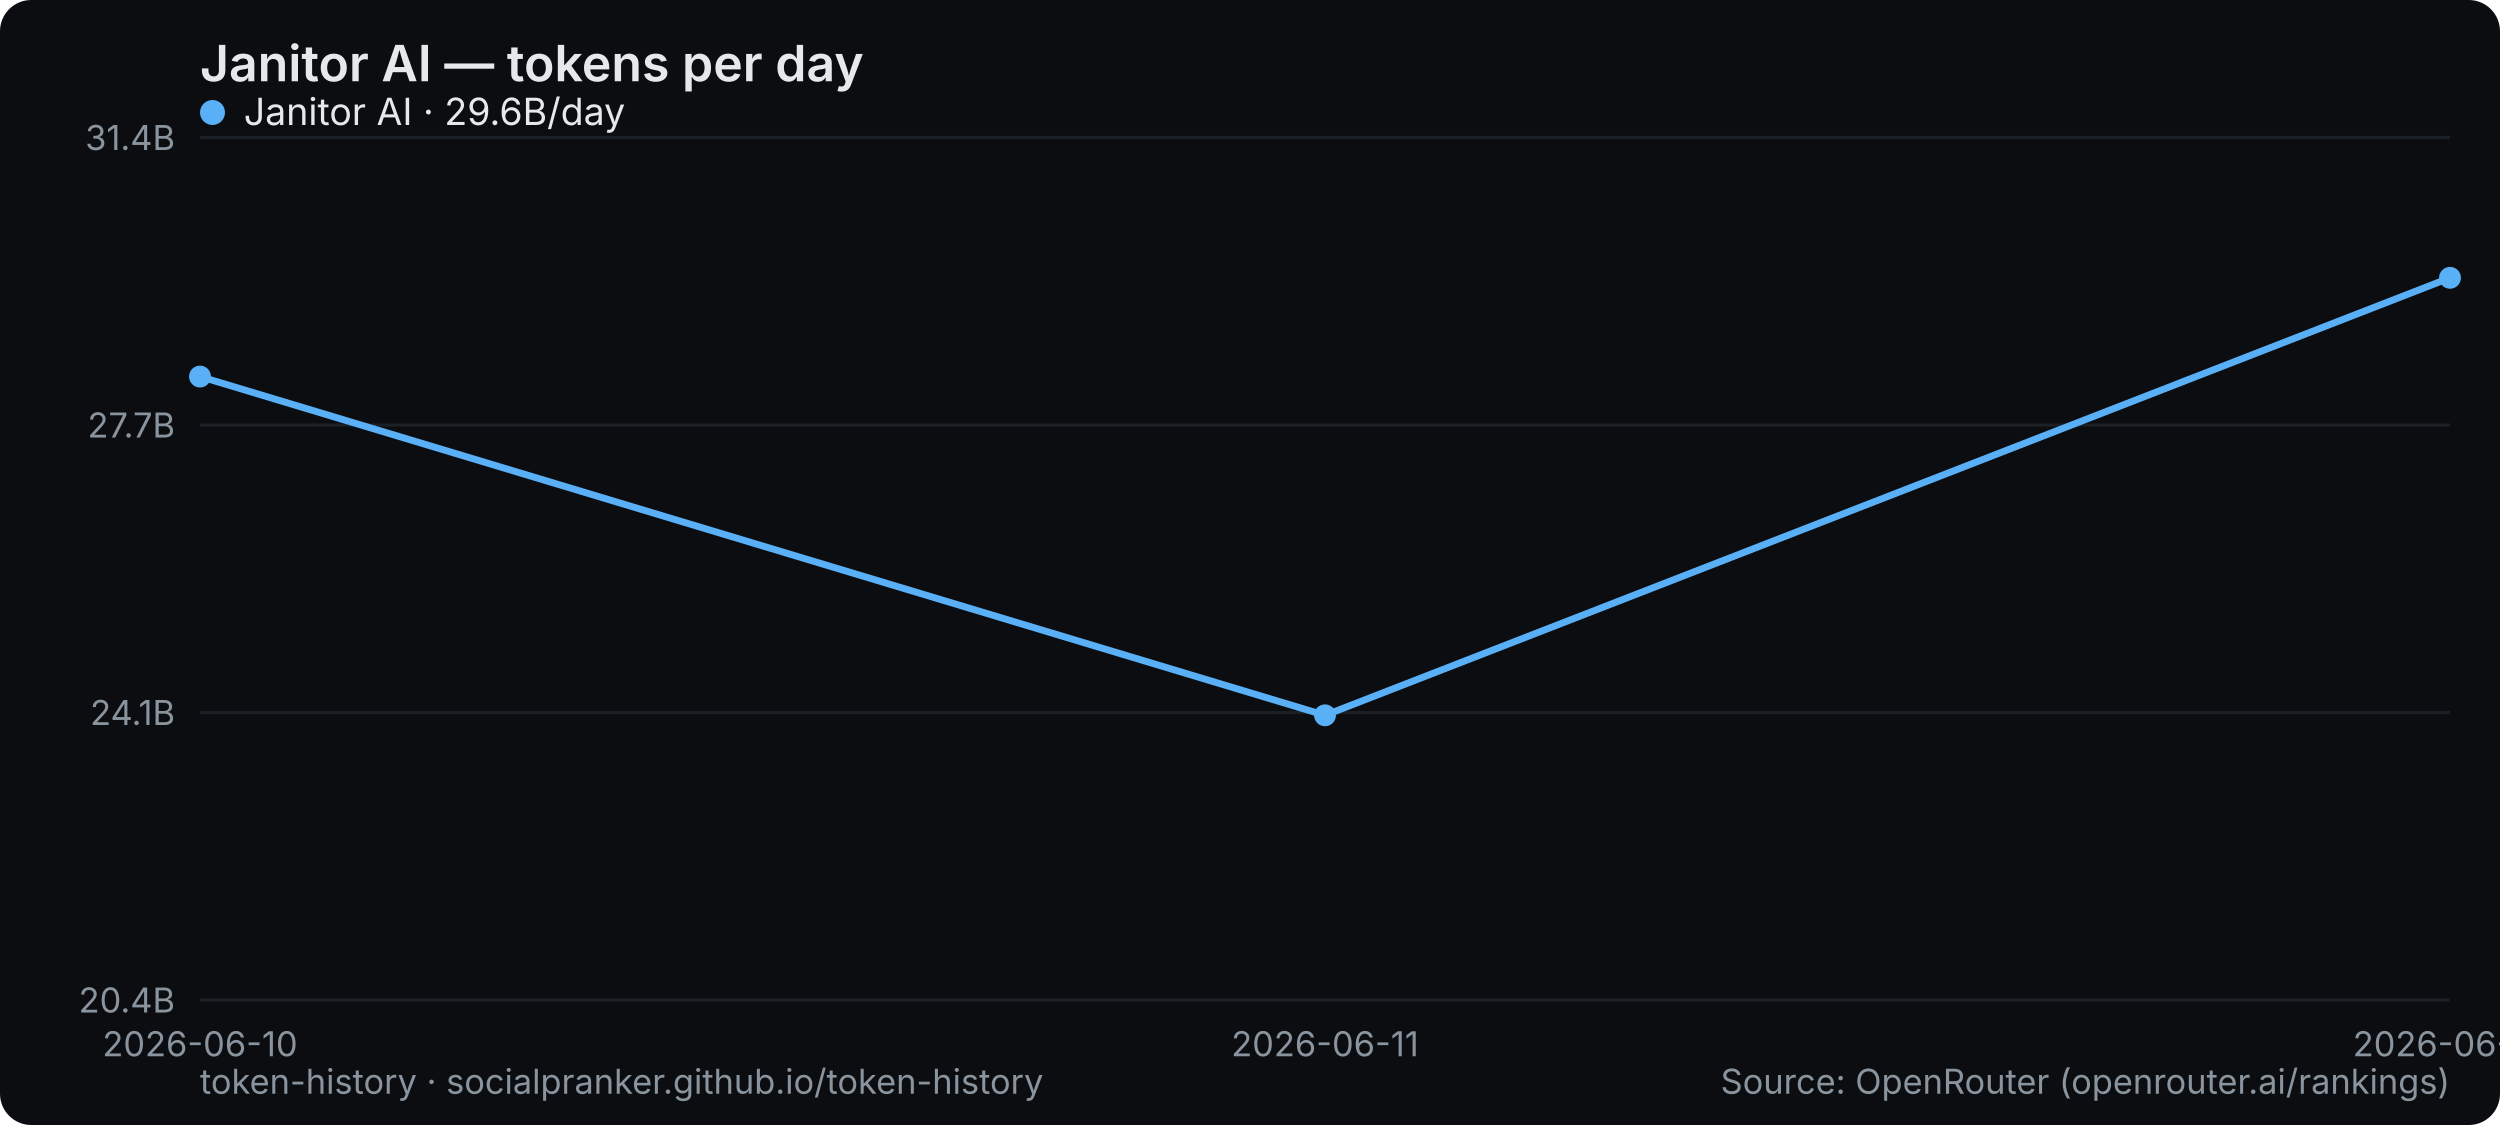
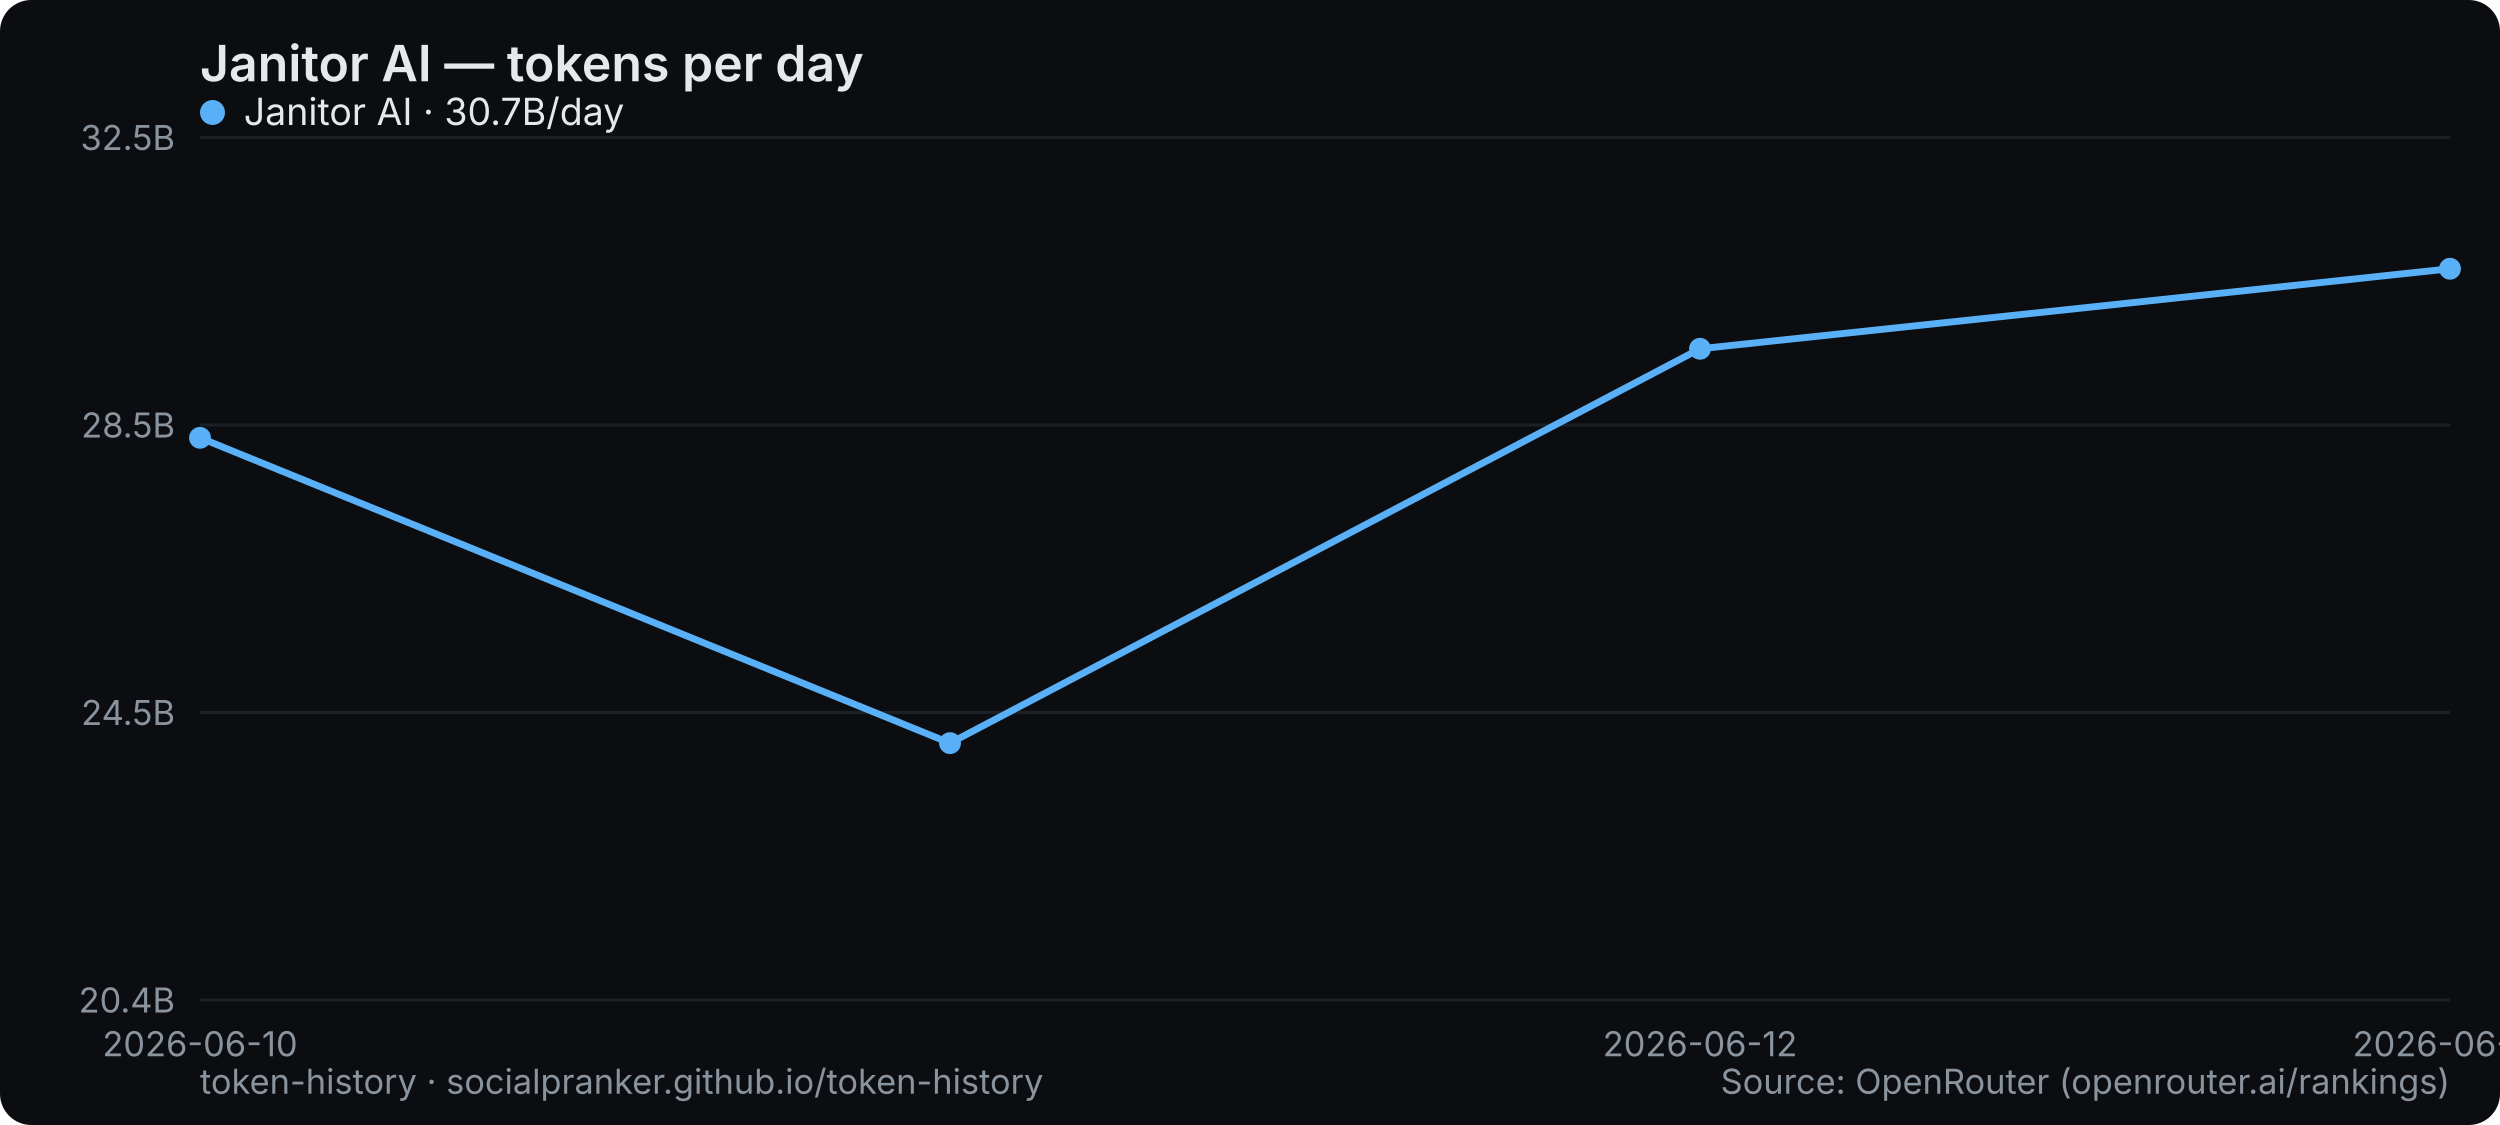
<svg xmlns="http://www.w3.org/2000/svg" width="800" height="360" viewBox="0 0 800 360" role="img" aria-label="Janitor AI — tokens per day">
  <rect width="800" height="360" rx="10" fill="#0b0d10" />
  <text x="64" y="26" font-family="system-ui,-apple-system,Segoe UI,sans-serif" font-size="16" font-weight="600" fill="#e6e9ec">Janitor AI — tokens per day</text>
  <line x1="64" y1="320" x2="784" y2="320" stroke="#1b2026" stroke-width="1" />
  <text x="56" y="324" text-anchor="end" font-family="system-ui,-apple-system,Segoe UI,sans-serif" font-size="11" fill="#8a949e">20.4B</text>
  <line x1="64" y1="228" x2="784" y2="228" stroke="#1b2026" stroke-width="1" />
-   <text x="56" y="232" text-anchor="end" font-family="system-ui,-apple-system,Segoe UI,sans-serif" font-size="11" fill="#8a949e">24.1B</text>
+   <text x="56" y="232" text-anchor="end" font-family="system-ui,-apple-system,Segoe UI,sans-serif" font-size="11" fill="#8a949e">24.5B</text>
  <line x1="64" y1="136" x2="784" y2="136" stroke="#1b2026" stroke-width="1" />
-   <text x="56" y="140" text-anchor="end" font-family="system-ui,-apple-system,Segoe UI,sans-serif" font-size="11" fill="#8a949e">27.7B</text>
+   <text x="56" y="140" text-anchor="end" font-family="system-ui,-apple-system,Segoe UI,sans-serif" font-size="11" fill="#8a949e">28.5B</text>
  <line x1="64" y1="44" x2="784" y2="44" stroke="#1b2026" stroke-width="1" />
-   <text x="56" y="48" text-anchor="end" font-family="system-ui,-apple-system,Segoe UI,sans-serif" font-size="11" fill="#8a949e">31.4B</text>
+   <text x="56" y="48" text-anchor="end" font-family="system-ui,-apple-system,Segoe UI,sans-serif" font-size="11" fill="#8a949e">32.5B</text>
  <text x="64" y="338" text-anchor="middle" font-family="system-ui,-apple-system,Segoe UI,sans-serif" font-size="11" fill="#8a949e">2026-06-10</text>
-   <text x="424" y="338" text-anchor="middle" font-family="system-ui,-apple-system,Segoe UI,sans-serif" font-size="11" fill="#8a949e">2026-06-11</text>
-   <text x="784" y="338" text-anchor="middle" font-family="system-ui,-apple-system,Segoe UI,sans-serif" font-size="11" fill="#8a949e">2026-06-12</text>
-   <polyline points="64.0,120.5 424.0,228.9 784.0,88.9" fill="none" stroke="#5ab0f7" stroke-width="2.2" stroke-linejoin="round" stroke-linecap="round" />
-   <circle cx="64.0" cy="120.5" r="3.5" fill="#5ab0f7" />
-   <circle cx="424.0" cy="228.9" r="3.5" fill="#5ab0f7" />
-   <circle cx="784.0" cy="88.9" r="3.5" fill="#5ab0f7" />
+   <text x="544" y="338" text-anchor="middle" font-family="system-ui,-apple-system,Segoe UI,sans-serif" font-size="11" fill="#8a949e">2026-06-12</text>
+   <text x="784" y="338" text-anchor="middle" font-family="system-ui,-apple-system,Segoe UI,sans-serif" font-size="11" fill="#8a949e">2026-06-13</text>
+   <polyline points="64.0,140.1 304.0,237.8 544.0,111.6 784.0,86.0" fill="none" stroke="#5ab0f7" stroke-width="2.2" stroke-linejoin="round" stroke-linecap="round" />
+   <circle cx="64.0" cy="140.1" r="3.5" fill="#5ab0f7" />
+   <circle cx="304.0" cy="237.8" r="3.5" fill="#5ab0f7" />
+   <circle cx="544.0" cy="111.6" r="3.5" fill="#5ab0f7" />
+   <circle cx="784.0" cy="86.0" r="3.5" fill="#5ab0f7" />
  <g font-family="system-ui,-apple-system,Segoe UI,sans-serif" font-size="12">
    <circle cx="68" cy="36" r="4" fill="#5ab0f7" />
-     <text x="78" y="40" fill="#e6e9ec">Janitor AI · 29.6B/day</text>
+     <text x="78" y="40" fill="#e6e9ec">Janitor AI · 30.7B/day</text>
  </g>
  <text x="64" y="350" font-family="system-ui,-apple-system,Segoe UI,sans-serif" font-size="11" fill="#8a949e">token-history · socialpranker.github.io/token-history</text>
  <text x="784" y="350" text-anchor="end" font-family="system-ui,-apple-system,Segoe UI,sans-serif" font-size="11" fill="#8a949e">Source: OpenRouter (openrouter.ai/rankings)</text>
</svg>
